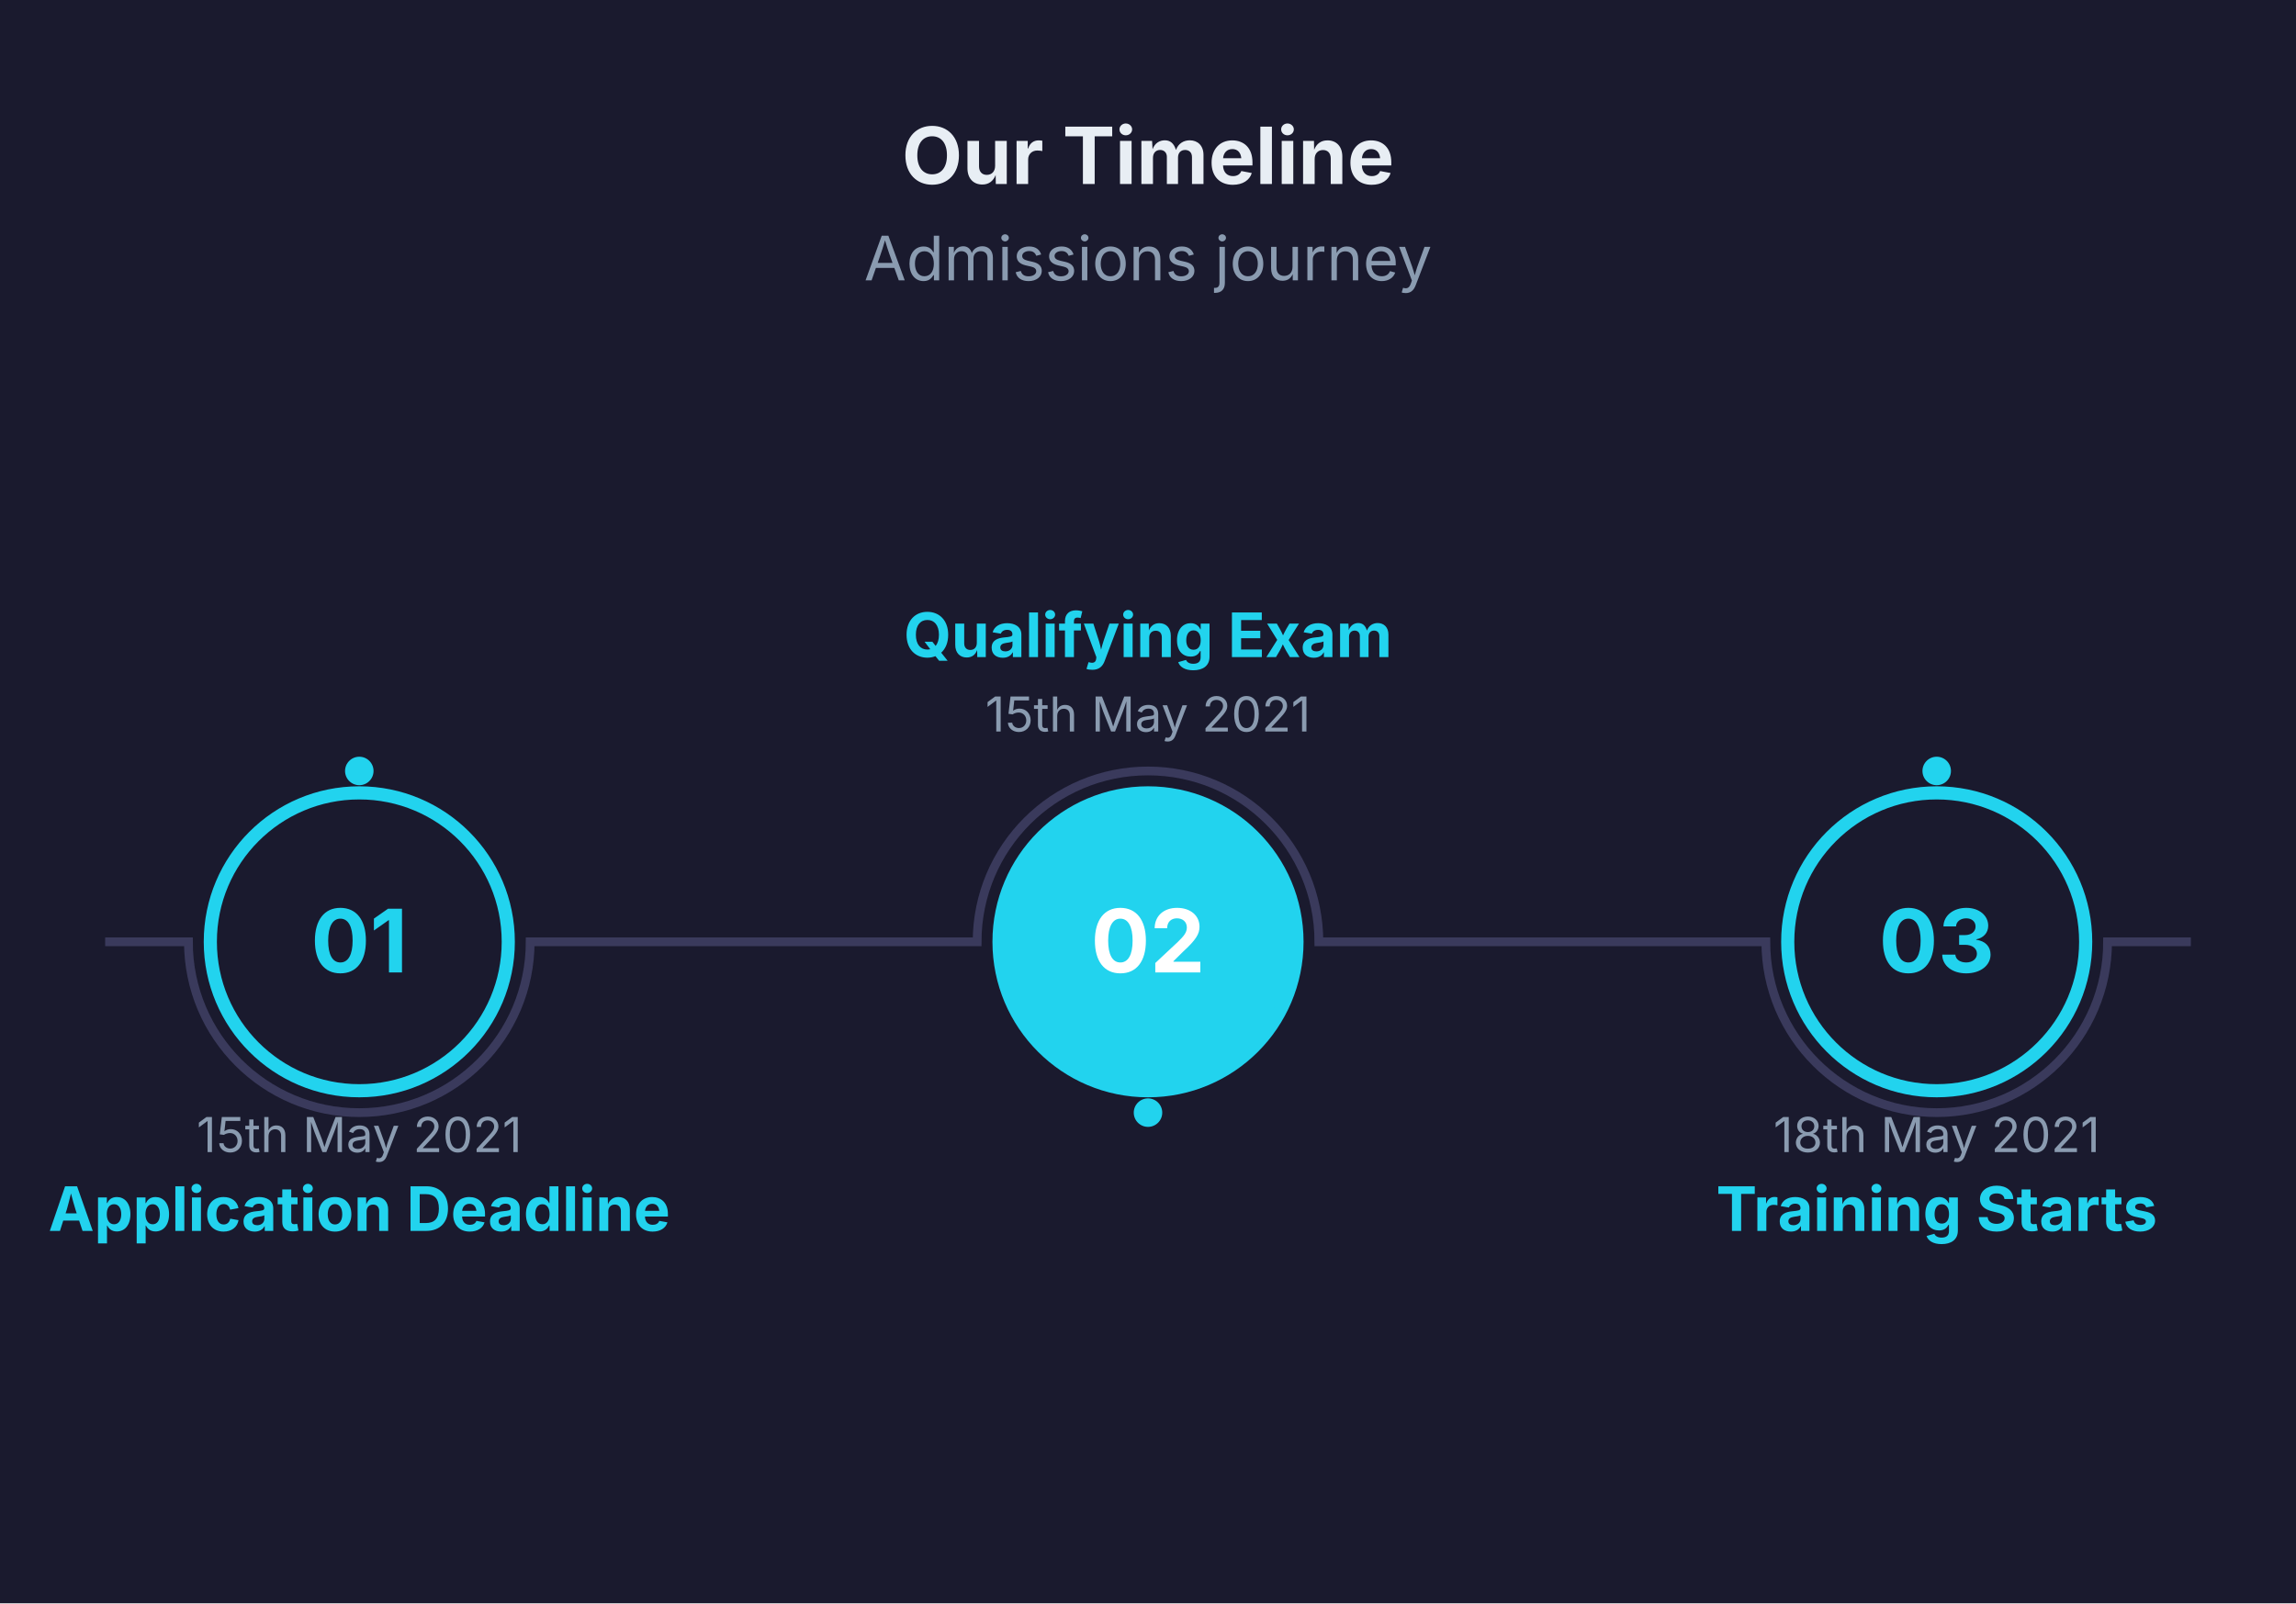
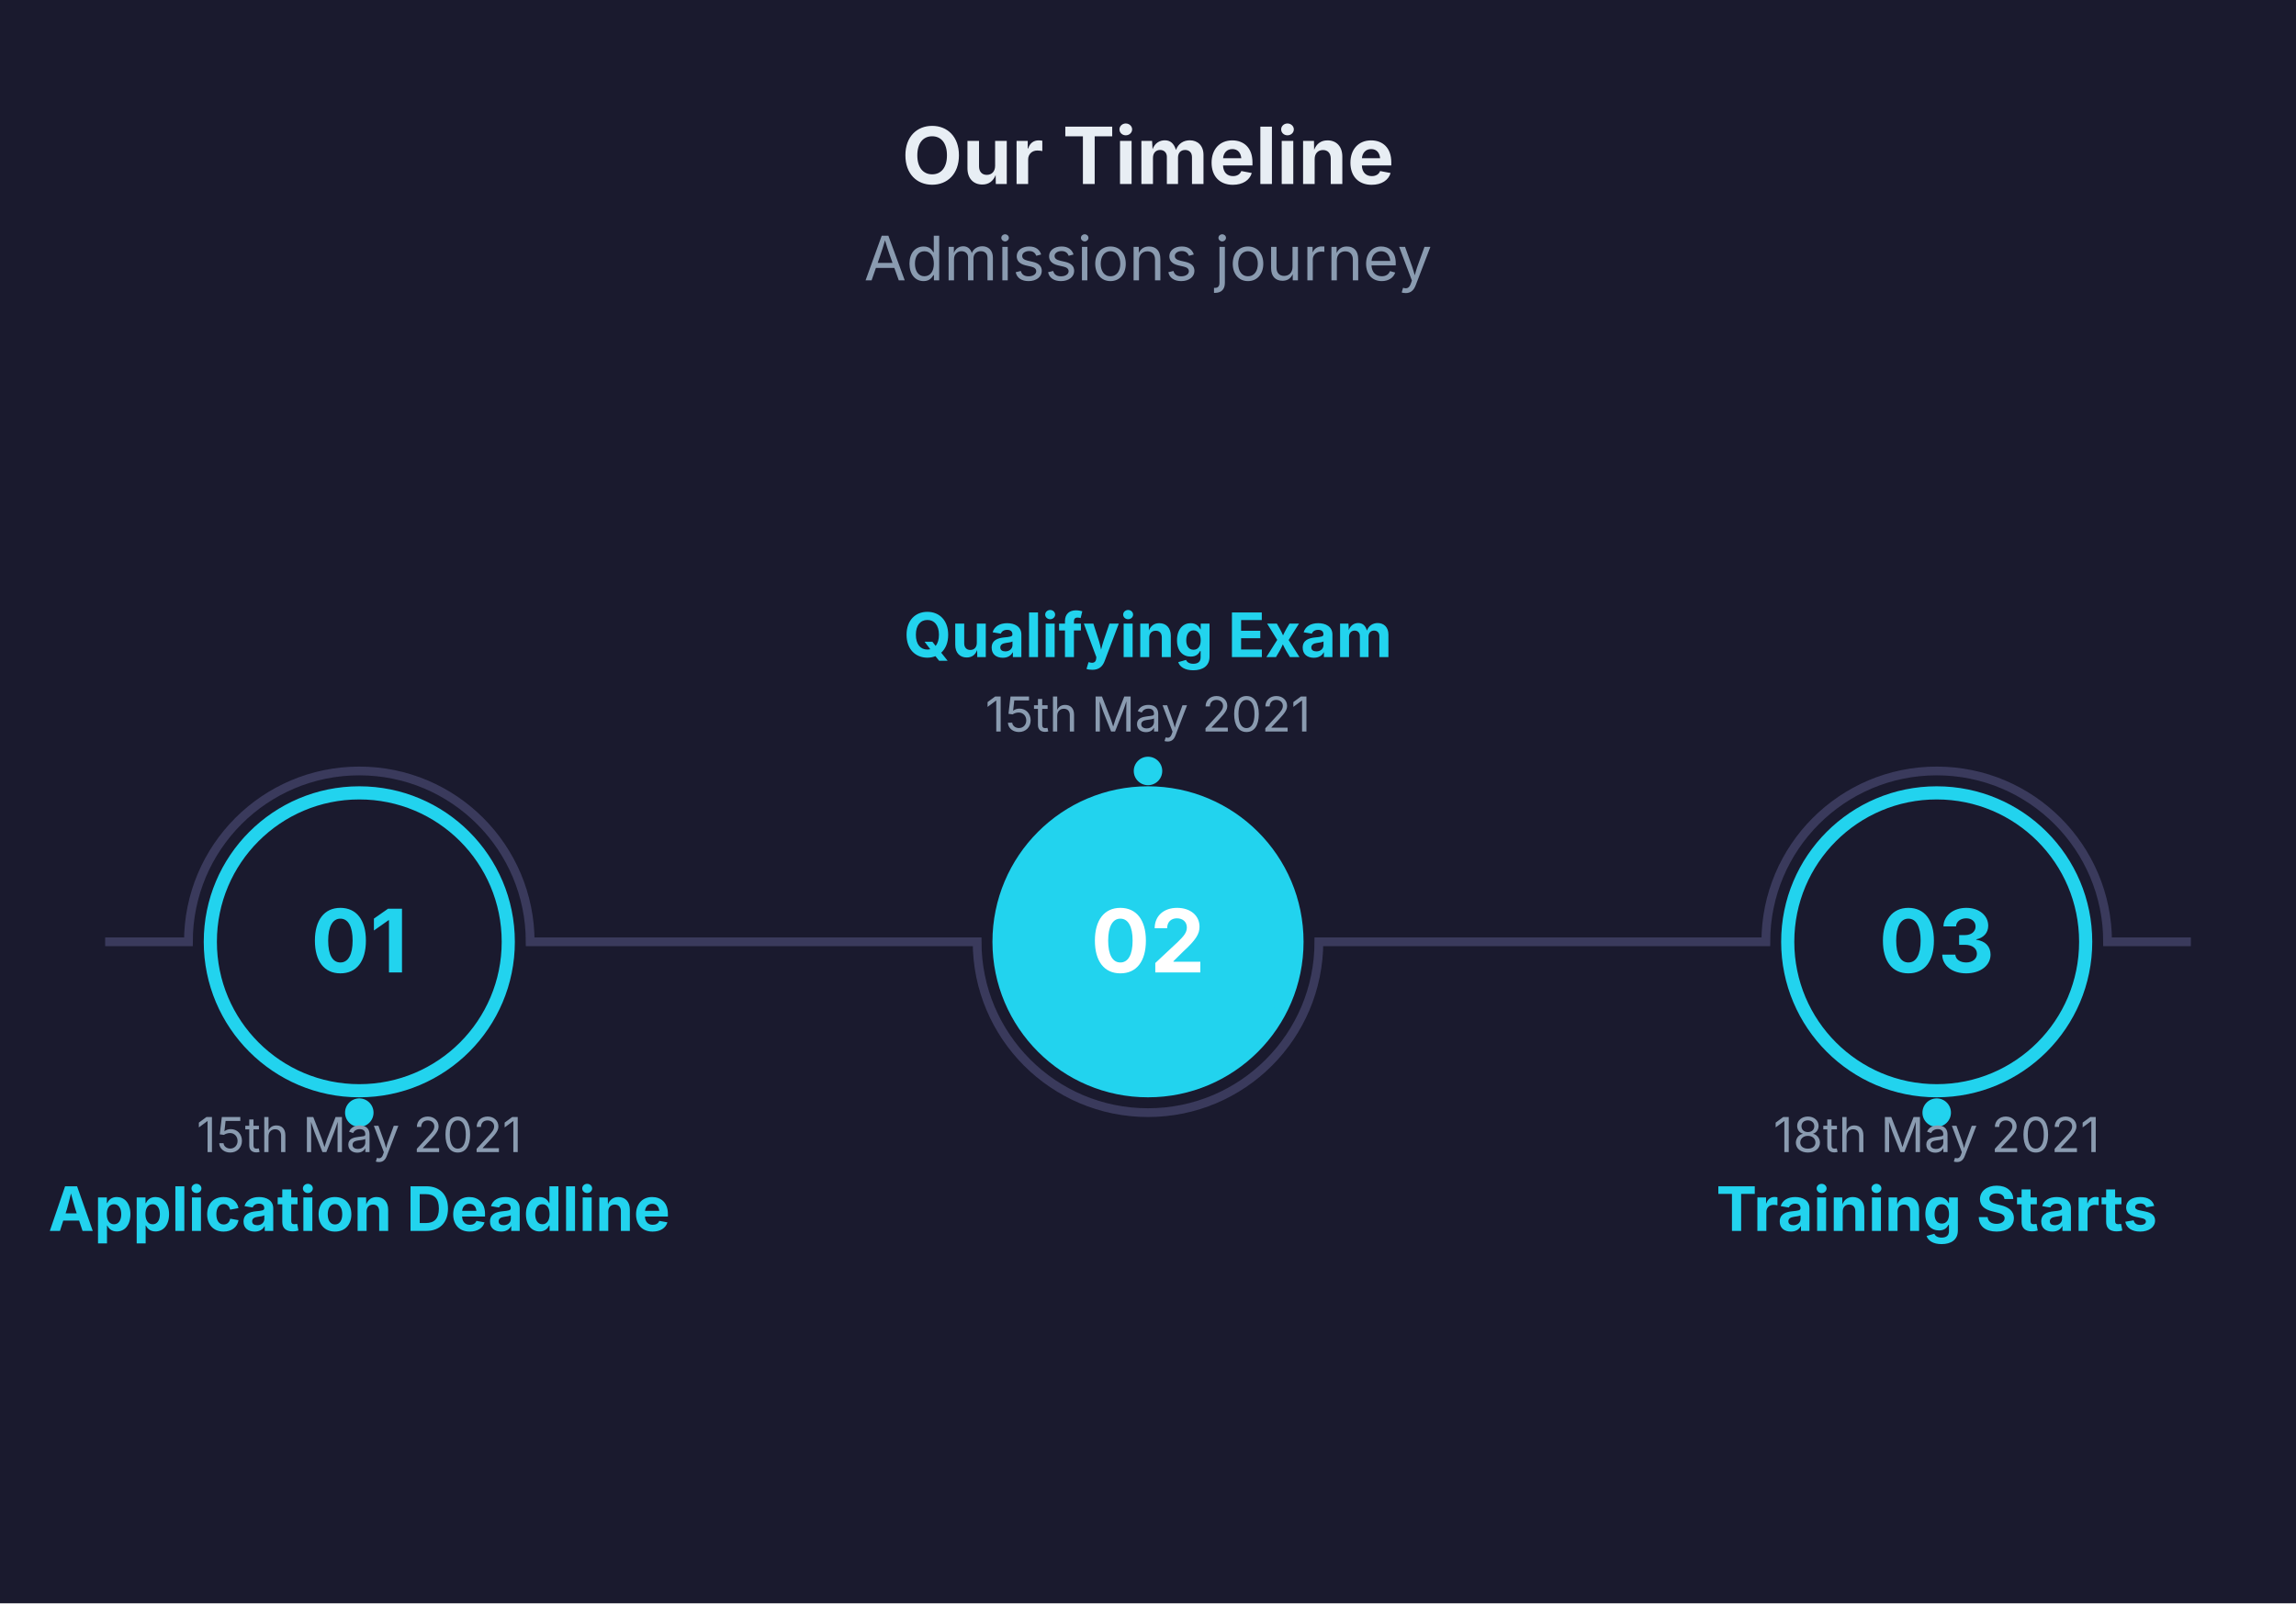
<svg xmlns="http://www.w3.org/2000/svg" viewBox="0 0 524 366" width="524" height="366">
  <rect width="100%" height="100%" fill="#1A1A2E" />
  <text x="262" y="42" font-size="18" font-family="Inter, system-ui, -apple-system, sans-serif" fill="#E8EEF4" text-anchor="middle" font-weight="bold">Our Timeline</text>
  <text x="262" y="64" font-size="14" font-family="Inter, system-ui, -apple-system, sans-serif" fill="#8A9BB0" text-anchor="middle">Admissions journey</text>
-   <path d="M 24 215 L 43 215 A 39 39 0 0 0 121 215 L 223 215 A 39 39 0 0 1 301 215 L 403 215 A 39 39 0 0 0 481 215 L 500 215" stroke="#3A3A5C" stroke-width="2" fill="none" />
-   <circle cx="82" cy="176" r="4" fill="#22D3EE" stroke="#1A1A2E" stroke-width="1.5" />
-   <circle cx="262" cy="254" r="4" fill="#22D3EE" stroke="#1A1A2E" stroke-width="1.5" />
-   <circle cx="442" cy="176" r="4" fill="#22D3EE" stroke="#1A1A2E" stroke-width="1.5" />
+   <path d="M 24 215 L 43 215 A 39 39 0 0 1 121 215 L 223 215 A 39 39 0 0 0 301 215 L 403 215 A 39 39 0 0 1 481 215 L 500 215" stroke="#3A3A5C" stroke-width="2" fill="none" />
+   <circle cx="82" cy="254" r="4" fill="#22D3EE" stroke="#1A1A2E" stroke-width="1.5" />
+   <circle cx="262" cy="176" r="4" fill="#22D3EE" stroke="#1A1A2E" stroke-width="1.5" />
+   <circle cx="442" cy="254" r="4" fill="#22D3EE" stroke="#1A1A2E" stroke-width="1.5" />
  <circle cx="82" cy="215" r="34" fill="#1A1A2E" stroke="#22D3EE" stroke-width="3" />
  <text x="82" y="222" font-size="20" font-family="Inter, system-ui, -apple-system, sans-serif" fill="#22D3EE" text-anchor="middle" font-weight="bold">01</text>
  <text x="82" y="263" font-size="11" font-family="Inter, system-ui, -apple-system, sans-serif" fill="#8A9BB0" text-anchor="middle">15th May 2021</text>
  <text x="82" y="281" font-size="14" font-family="Inter, system-ui, -apple-system, sans-serif" fill="#22D3EE" text-anchor="middle" font-weight="bold">Application Deadline</text>
  <circle cx="262" cy="215" r="34" fill="#22D3EE" stroke="#22D3EE" stroke-width="3" />
  <text x="262" y="222" font-size="20" font-family="Inter, system-ui, -apple-system, sans-serif" fill="#FFFFFF" text-anchor="middle" font-weight="bold">02</text>
  <text x="262" y="167" font-size="11" font-family="Inter, system-ui, -apple-system, sans-serif" fill="#8A9BB0" text-anchor="middle">15th May 2021</text>
  <text x="262" y="150" font-size="14" font-family="Inter, system-ui, -apple-system, sans-serif" fill="#22D3EE" text-anchor="middle" font-weight="bold">Qualifying Exam</text>
  <circle cx="442" cy="215" r="34" fill="#1A1A2E" stroke="#22D3EE" stroke-width="3" />
  <text x="442" y="222" font-size="20" font-family="Inter, system-ui, -apple-system, sans-serif" fill="#22D3EE" text-anchor="middle" font-weight="bold">03</text>
  <text x="442" y="263" font-size="11" font-family="Inter, system-ui, -apple-system, sans-serif" fill="#8A9BB0" text-anchor="middle">18th May 2021</text>
  <text x="442" y="281" font-size="14" font-family="Inter, system-ui, -apple-system, sans-serif" fill="#22D3EE" text-anchor="middle" font-weight="bold">Training Starts</text>
</svg>
